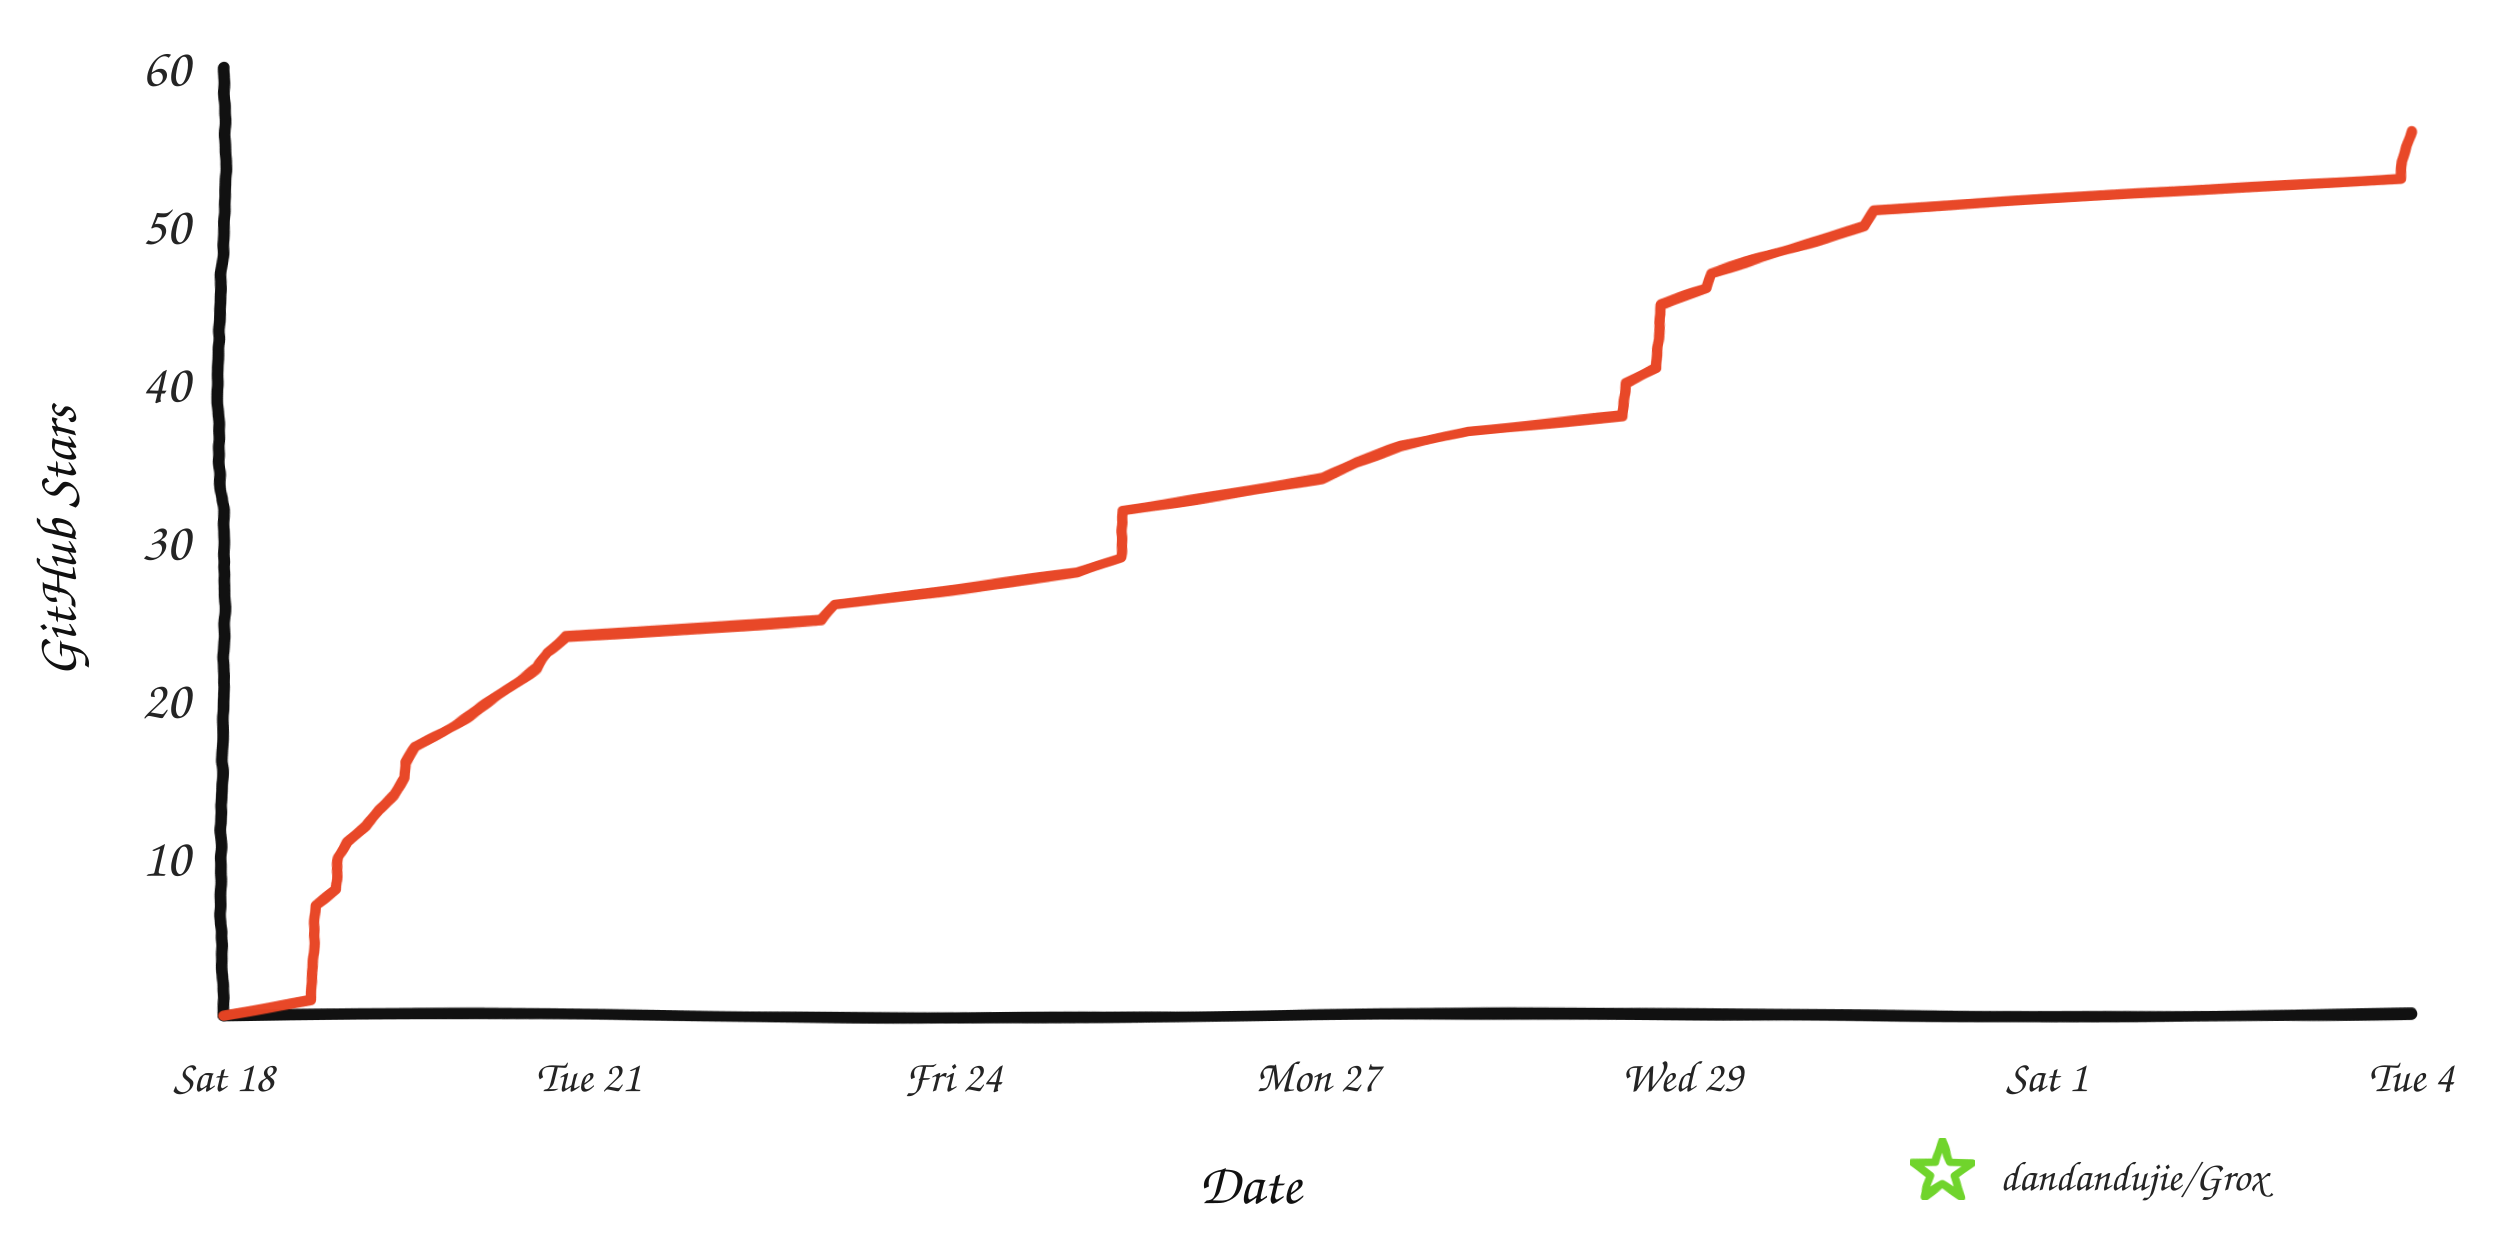
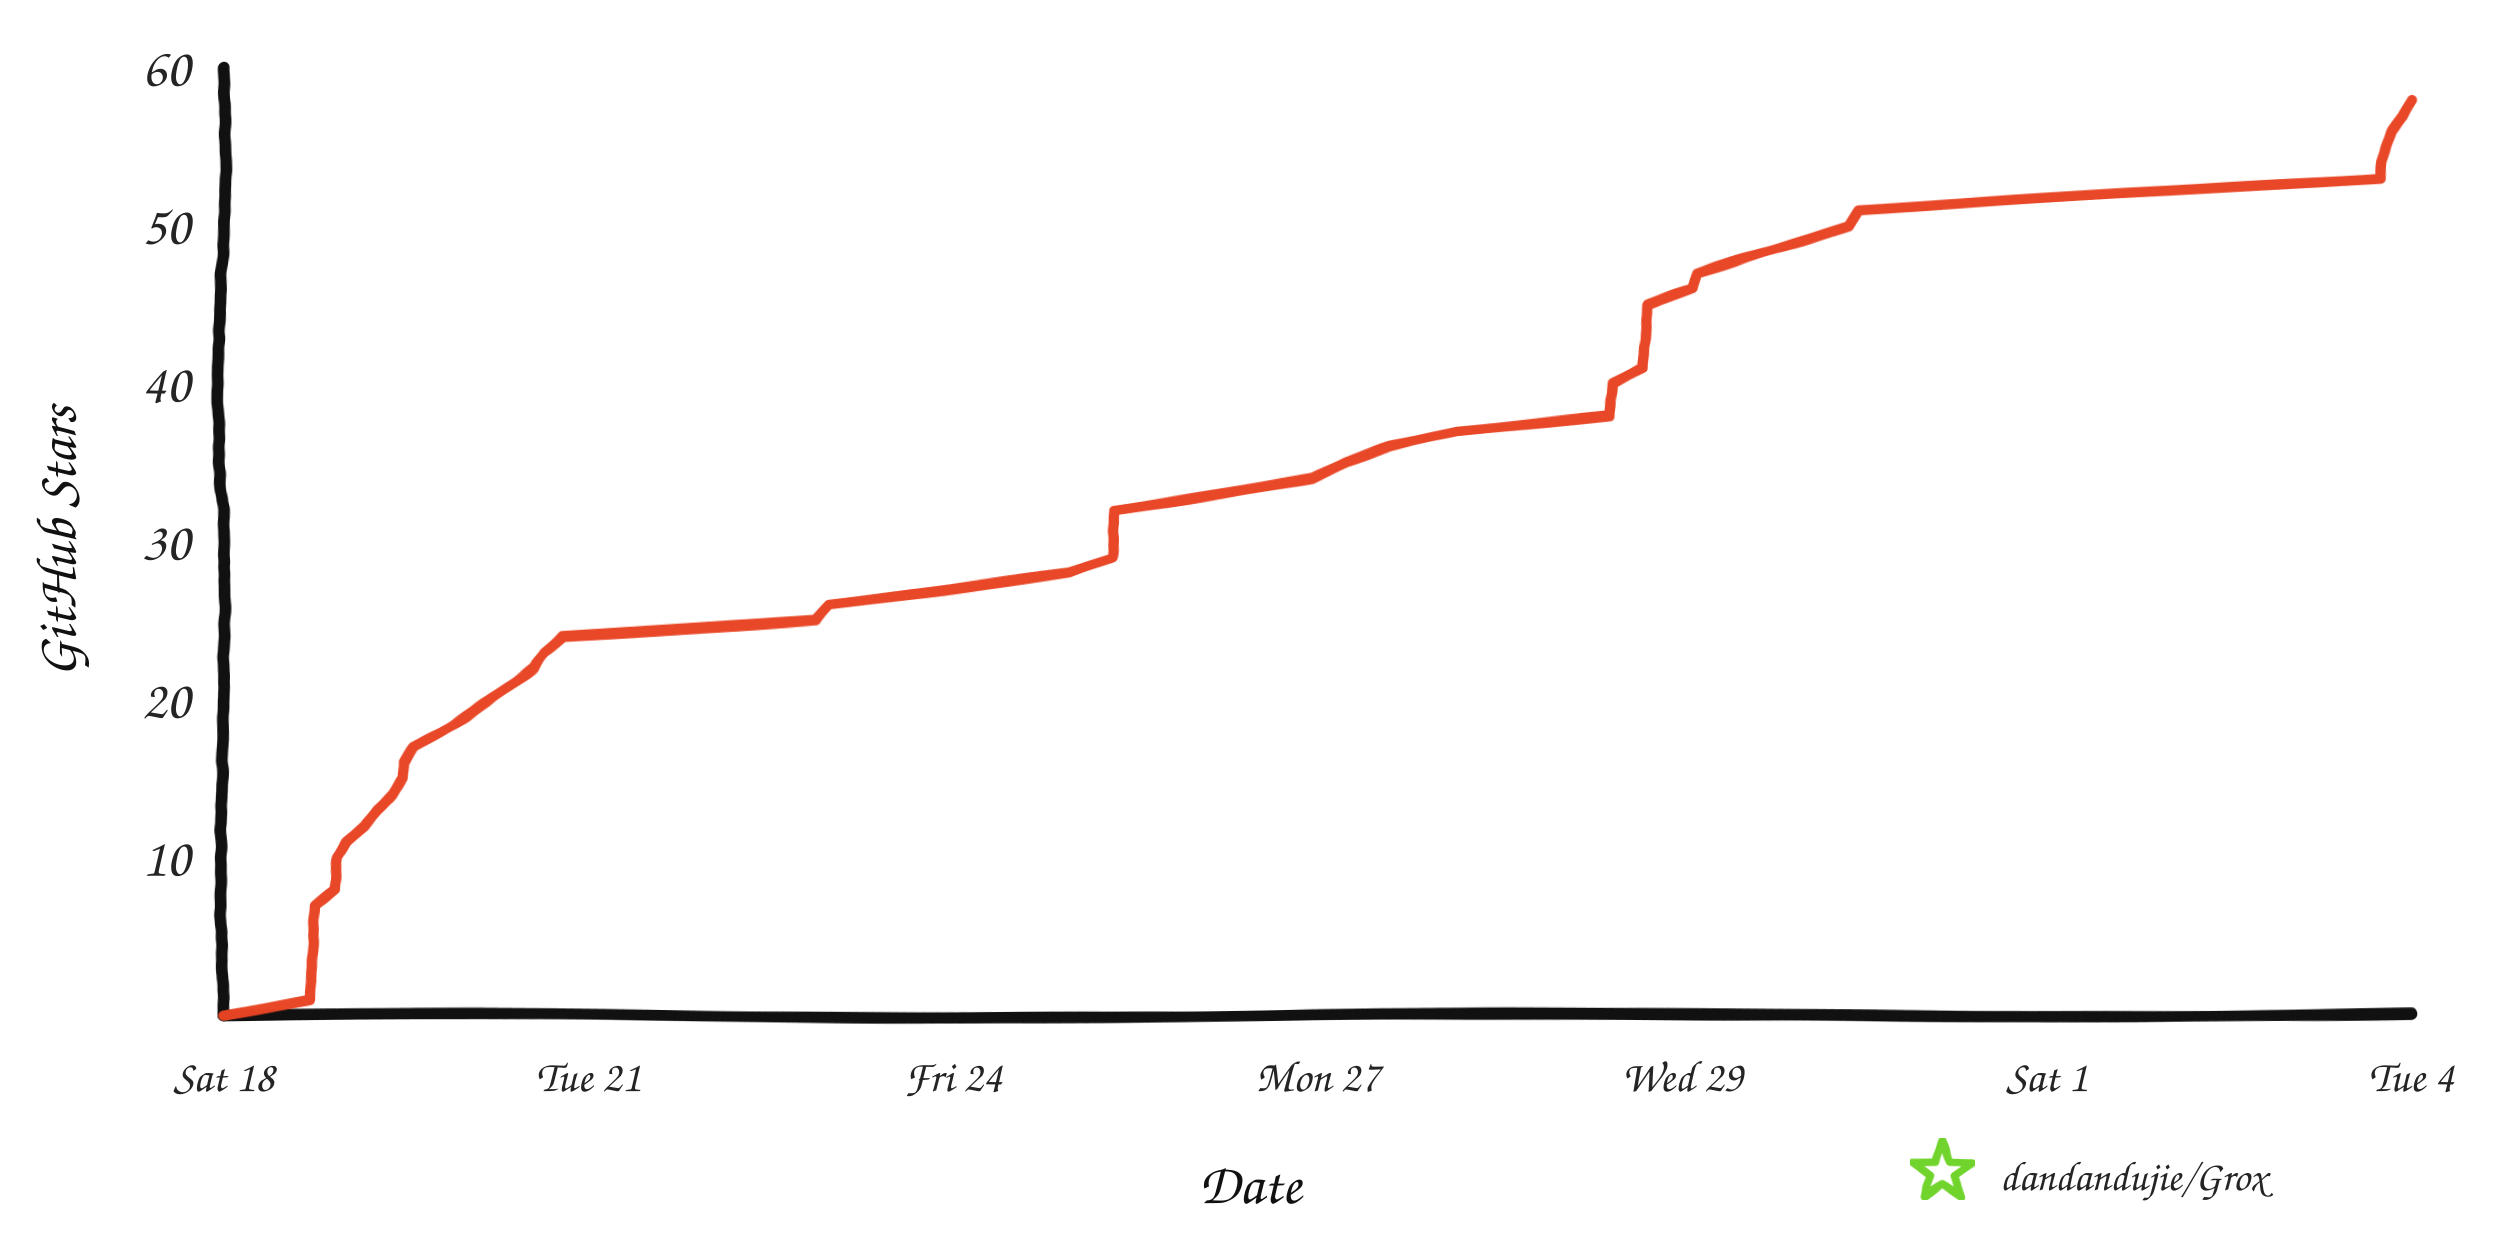
<svg xmlns="http://www.w3.org/2000/svg" width="960" height="480" viewBox="0 0 960 480" role="img" aria-labelledby="title desc">
  <defs>
    <filter id="rough" x="-4%" y="-4%" width="108%" height="108%">
      <feTurbulence type="fractalNoise" baseFrequency="0.008 0.12" numOctaves="2" seed="17" result="noise" />
      <feDisplacementMap in="SourceGraphic" in2="noise" scale="1.6" xChannelSelector="R" yChannelSelector="G" />
    </filter>
  </defs>
  <rect width="960" height="480" fill="#ffffff" />
  <g filter="url(#rough)" fill="none" stroke-linecap="round" stroke-linejoin="round">
    <path d="M 86 390 C 225 387, 336 393, 478 390 S 720 393, 926 389" stroke="#111111" stroke-width="4.5" />
    <path d="M 86 390 C 82 322, 89 254, 85 188 S 89 88, 86 26" stroke="#111111" stroke-width="4.5" />
-     <path d="M 86.0 390.0 L 119.4 383.9 L 119.5 377.9 L 120.1 371.8 L 120.5 365.7 L 120.6 359.7 L 120.9 353.6 L 121.3 347.5 L 129.0 341.5 L 129.2 335.4 L 130.1 329.3 L 133.4 323.3 L 140.5 317.2 L 145.4 311.1 L 151.5 305.1 L 155.4 299.0 L 155.6 292.9 L 159.7 286.9 L 170.6 280.8 L 180.2 274.7 L 189.1 268.7 L 197.4 262.6 L 206.2 256.5 L 210.0 250.5 L 217.2 244.4 L 315.5 238.3 L 320.4 232.3 L 368.8 226.2 L 413.9 220.1 L 430.4 214.1 L 430.9 208.0 L 431.0 201.9 L 431.0 195.9 L 470.4 189.8 L 507.8 183.7 L 520.9 177.7 L 537.9 171.6 L 563.5 165.5 L 622.9 159.5 L 623.8 153.4 L 624.5 147.3 L 635.9 141.3 L 636.3 135.2 L 636.9 129.1 L 637.7 123.1 L 637.8 117.0 L 655.3 110.9 L 657.0 104.9 L 676.5 98.8 L 696.2 92.7 L 715.8 86.7 L 719.8 80.6 L 820.3 74.5 L 921.6 68.5 L 922.2 62.4 L 923.9 56.3 L 926.0 50.3 L 926.0 50.3" stroke="#e84424" stroke-width="4" opacity="0.98" />
+     <path d="M 86.0 390.0 L 119.0 383.9 L 119.2 377.9 L 119.8 371.8 L 120.1 365.7 L 120.3 359.7 L 120.6 353.6 L 121.0 347.5 L 128.6 341.5 L 128.8 335.4 L 129.7 329.3 L 133.0 323.3 L 140.0 317.2 L 144.8 311.1 L 150.8 305.1 L 154.7 299.0 L 155.0 292.9 L 159.1 286.9 L 169.8 280.8 L 179.3 274.7 L 188.2 268.7 L 196.4 262.6 L 205.0 256.5 L 208.8 250.5 L 215.9 244.4 L 313.4 238.3 L 318.2 232.3 L 366.2 226.2 L 410.8 220.1 L 427.1 214.1 L 427.7 208.0 L 427.7 201.9 L 427.8 195.9 L 466.8 189.8 L 503.8 183.7 L 516.8 177.7 L 533.7 171.6 L 559.1 165.5 L 617.9 159.5 L 618.7 153.4 L 619.5 147.3 L 630.7 141.3 L 631.2 135.2 L 631.8 129.1 L 632.6 123.1 L 632.7 117.0 L 650.0 110.9 L 651.6 104.9 L 671.0 98.8 L 690.5 92.7 L 709.9 86.7 L 713.9 80.6 L 813.4 74.5 L 913.8 68.5 L 914.4 62.4 L 916.1 56.3 L 918.2 50.3 L 922.8 44.2 L 926.0 38.1 L 926.0 38.1" stroke="#e84424" stroke-width="4" opacity="0.98" />
  </g>
  <text x="73" y="336.3" text-anchor="end" fill="#242424" font-family="'Comic Sans MS','Segoe Print','Bradley Hand',cursive" font-size="21">10</text>
  <text x="73" y="275.7" text-anchor="end" fill="#242424" font-family="'Comic Sans MS','Segoe Print','Bradley Hand',cursive" font-size="21">20</text>
  <text x="73" y="215.0" text-anchor="end" fill="#242424" font-family="'Comic Sans MS','Segoe Print','Bradley Hand',cursive" font-size="21">30</text>
  <text x="73" y="154.3" text-anchor="end" fill="#242424" font-family="'Comic Sans MS','Segoe Print','Bradley Hand',cursive" font-size="21">40</text>
  <text x="73" y="93.7" text-anchor="end" fill="#242424" font-family="'Comic Sans MS','Segoe Print','Bradley Hand',cursive" font-size="21">50</text>
  <text x="73" y="33.0" text-anchor="end" fill="#242424" font-family="'Comic Sans MS','Segoe Print','Bradley Hand',cursive" font-size="21">60</text>
  <text x="86.0" y="419" text-anchor="middle" fill="#242424" font-family="'Comic Sans MS','Segoe Print','Bradley Hand',cursive" font-size="17">Sat 18</text>
  <text x="226.0" y="419" text-anchor="middle" fill="#242424" font-family="'Comic Sans MS','Segoe Print','Bradley Hand',cursive" font-size="17">Tue 21</text>
  <text x="366.0" y="419" text-anchor="middle" fill="#242424" font-family="'Comic Sans MS','Segoe Print','Bradley Hand',cursive" font-size="17">Fri 24</text>
  <text x="506.0" y="419" text-anchor="middle" fill="#242424" font-family="'Comic Sans MS','Segoe Print','Bradley Hand',cursive" font-size="17">Mon 27</text>
  <text x="646.0" y="419" text-anchor="middle" fill="#242424" font-family="'Comic Sans MS','Segoe Print','Bradley Hand',cursive" font-size="17">Wed 29</text>
  <text x="786.0" y="419" text-anchor="middle" fill="#242424" font-family="'Comic Sans MS','Segoe Print','Bradley Hand',cursive" font-size="17">Sat 1</text>
  <text x="926.0" y="419" text-anchor="middle" fill="#242424" font-family="'Comic Sans MS','Segoe Print','Bradley Hand',cursive" font-size="17">Tue 4</text>
  <text x="480" y="462" text-anchor="middle" fill="#111111" font-family="'Comic Sans MS','Segoe Print','Bradley Hand',cursive" font-size="22">Date</text>
  <text x="29" y="208" text-anchor="middle" fill="#111111" font-family="'Comic Sans MS','Segoe Print','Bradley Hand',cursive" font-size="22" transform="rotate(-90 29 208)">GitHub Stars</text>
  <polygon points="746.0,438.0 748.8,446.1 757.4,446.3 750.6,451.5 753.1,459.7 746.0,454.8 738.9,459.7 741.4,451.5 734.6,446.3 743.2,446.1" fill="none" stroke="#70d42c" stroke-width="3" stroke-linejoin="round" filter="url(#rough)" />
  <text x="768" y="457" fill="#242424" font-family="'Comic Sans MS','Segoe Print','Bradley Hand',cursive" font-size="16">dandandujie/Grox</text>
</svg>
